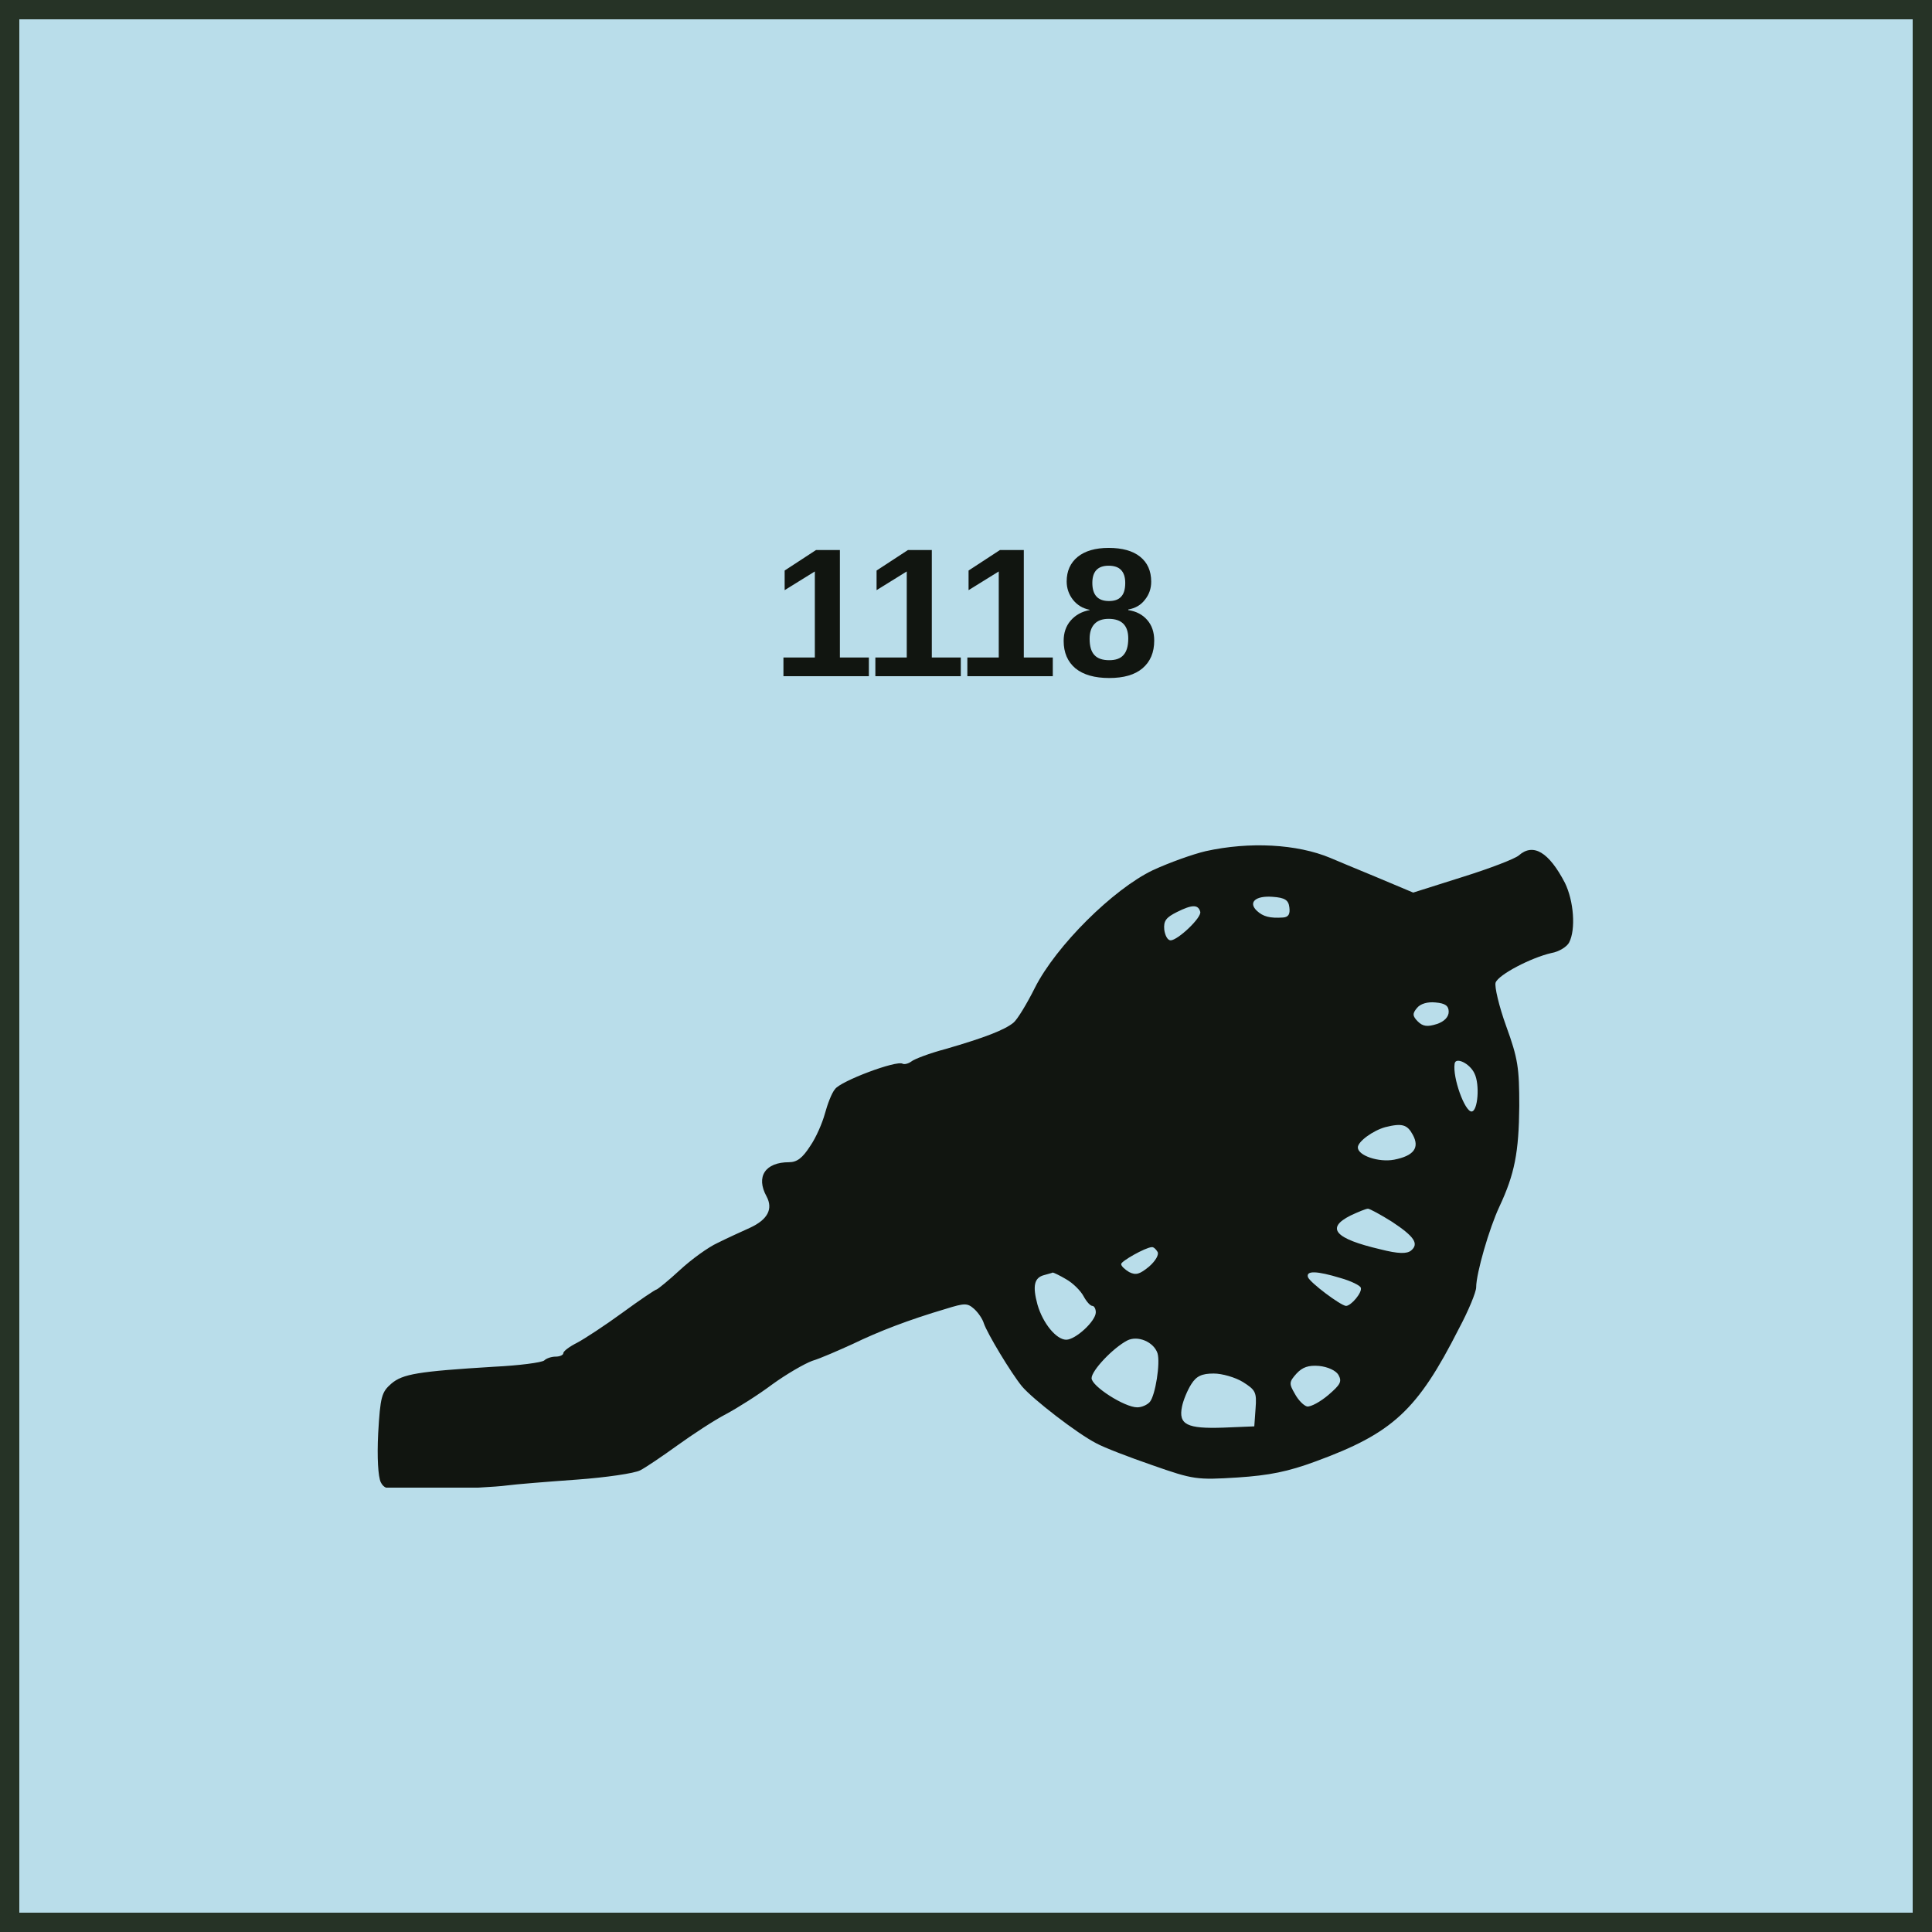
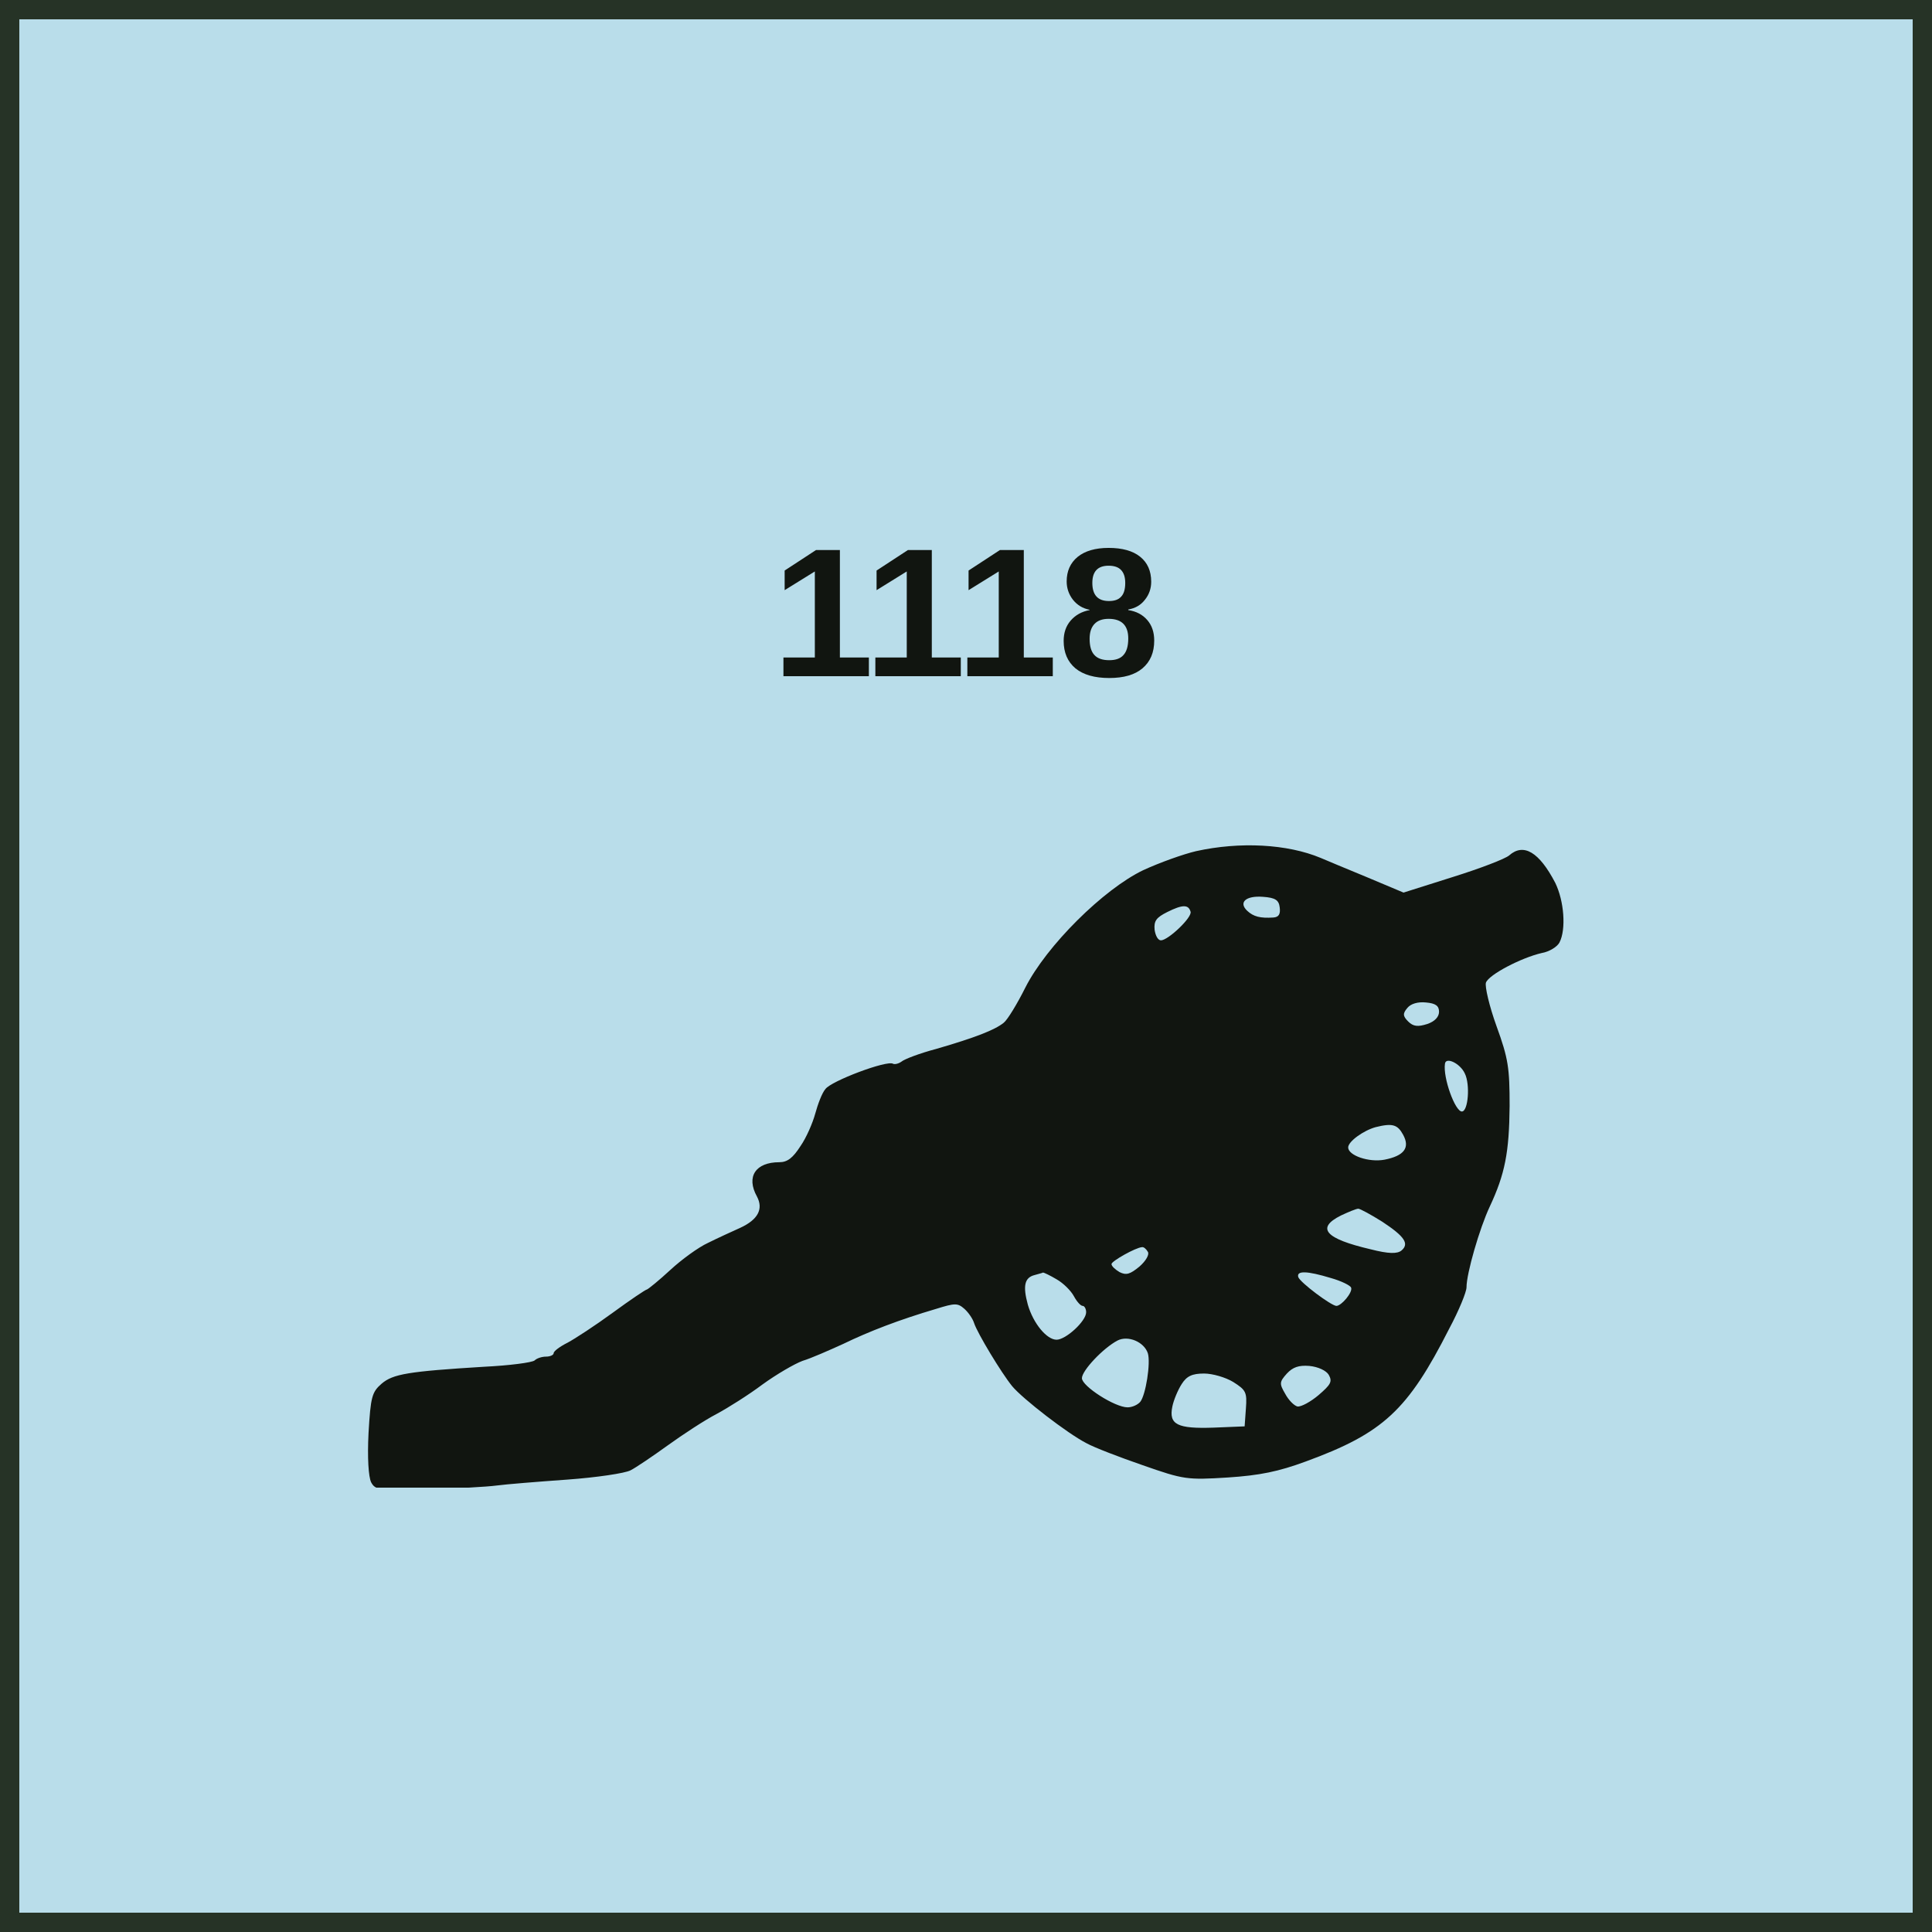
<svg xmlns="http://www.w3.org/2000/svg" width="100" height="100" viewBox="0 0 100 100" role="img" aria-labelledby="title desc">
  <style>
    text { fill: #111510; font-family: "Arial Narrow", "Helvetica Neue", Arial, sans-serif; }
    .name { font-weight: 700; text-anchor: middle; }
    .setup { font-size: 9.5px; font-weight: 700; text-anchor: middle; }
    .factors { font-size: 18px; font-weight: 800; text-anchor: middle; letter-spacing: -0.25px; }
    .turn { font-size: 17px; font-weight: 800; text-anchor: middle; }
  </style>
  <rect x="0.5" y="0.5" width="99" height="99" fill="#B9DDEA" stroke="#263326" stroke-width="1" />
-   <svg x="15" y="42" width="69" height="35" viewBox="400 700 3100 1600" preserveAspectRatio="xMidYMid meet">
+   <svg x="14.5" y="42" width="69" height="35" viewBox="400 700 3100 1600" preserveAspectRatio="xMidYMid meet">
    <g transform="translate(0 2600) scale(1 -1)" fill="#111510">
      <path d="M2540 1806c-30-7-86-27-125-45-94-45-229-179-279-278-19-38-42-76-51-83-21-17-67-35-160-62-38-10-75-24-82-30-7-5-16-7-20-5-14 9-147-41-160-60-8-9-18-36-24-58-6-22-21-57-35-77-18-28-31-38-50-38-56 0-79-34-53-81 16-30 2-55-39-74-20-9-55-25-77-36-22-10-62-39-89-64-27-25-52-45-55-46-3 0-40-25-81-55-41-30-90-62-107-71-18-9-33-20-33-25 0-4-8-8-18-8-10 0-22-4-27-9-6-5-59-12-120-15-179-11-215-17-242-40-23-20-26-31-31-117-3-59 0-103 6-116 10-19 19-20 134-17 68 2 141 6 163 9 22 3 97 9 167 14 69 5 137 15 150 22 12 6 52 33 88 59 36 26 88 60 115 74 28 15 77 46 109 70 33 24 76 49 95 56 20 6 63 25 96 40 62 30 132 57 220 83 45 14 51 14 67 0 10-9 20-24 23-34 8-24 64-117 90-149 25-30 131-112 176-135 18-10 78-33 133-52 97-34 105-35 201-29 76 5 120 14 185 38 183 67 241 121 339 314 23 43 41 87 41 98 0 33 31 140 55 191 36 77 46 128 47 238 0 90-3 112-31 189-17 47-28 94-25 103 7 19 84 59 132 70 18 3 37 15 42 25 16 31 11 98-10 141-38 73-75 95-109 65-9-8-69-31-133-51l-117-37-88 37c-48 20-97 40-108 45-79 33-191 39-295 16zm198-133c2-16-2-23-15-24-31-2-47 2-62 16-21 20-3 36 37 33 30-2 38-8 40-25zm-211-10c5-13-53-68-70-68-7 0-13 11-15 25-2 21 4 29 30 42 36 18 50 18 55 1zm588-237c0-12-10-23-28-29-22-7-33-6-45 6-13 13-13 19-2 32 8 10 25 15 44 13 23-2 31-8 31-22zm61-146c13-26 8-90-7-90-16 0-45 80-40 113 2 17 36 1 47-23zm-146-145c17-31 2-50-44-59-37-7-86 10-86 29 0 14 36 40 65 48 40 10 52 6 65-18zm-49-206c53-35 64-52 45-68-10-8-30-8-73 3-107 25-130 50-70 80 17 8 36 16 41 16 4 0 30-14 57-31zm-555-71c4-6-4-21-20-35-22-18-31-21-47-13-10 6-19 14-19 19 0 7 57 39 72 40 4 1 10-4 14-11zm-216-65c16-9 34-27 41-40 7-13 16-23 21-23 4 0 8-7 8-15 0-21-48-65-70-65-23 0-55 38-68 83-12 44-8 64 16 70 10 3 19 5 20 6 2 0 17-7 32-16zm649 3c25-7 47-18 48-23 4-11-23-43-35-43-13 1-85 55-90 68-5 16 21 15 77-2zm-433-178c7-23-5-99-18-115-6-7-19-13-30-13-30 0-108 50-108 69 0 18 50 71 84 89 25 13 63-3 72-30zm428-51c9-16 5-23-24-48-19-16-41-28-50-27-8 2-21 15-29 30-14 24-14 28 4 48 14 15 28 20 53 18 21-2 40-11 46-21zm-226-17c30-19 33-24 30-63l-3-42-73-3c-86-3-107 7-98 50 3 15 13 39 22 53 12 19 25 25 53 25 20 0 51-9 69-20z" />
    </g>
  </svg>
  <text class="setup" x="50" y="35">1118</text>
</svg>
